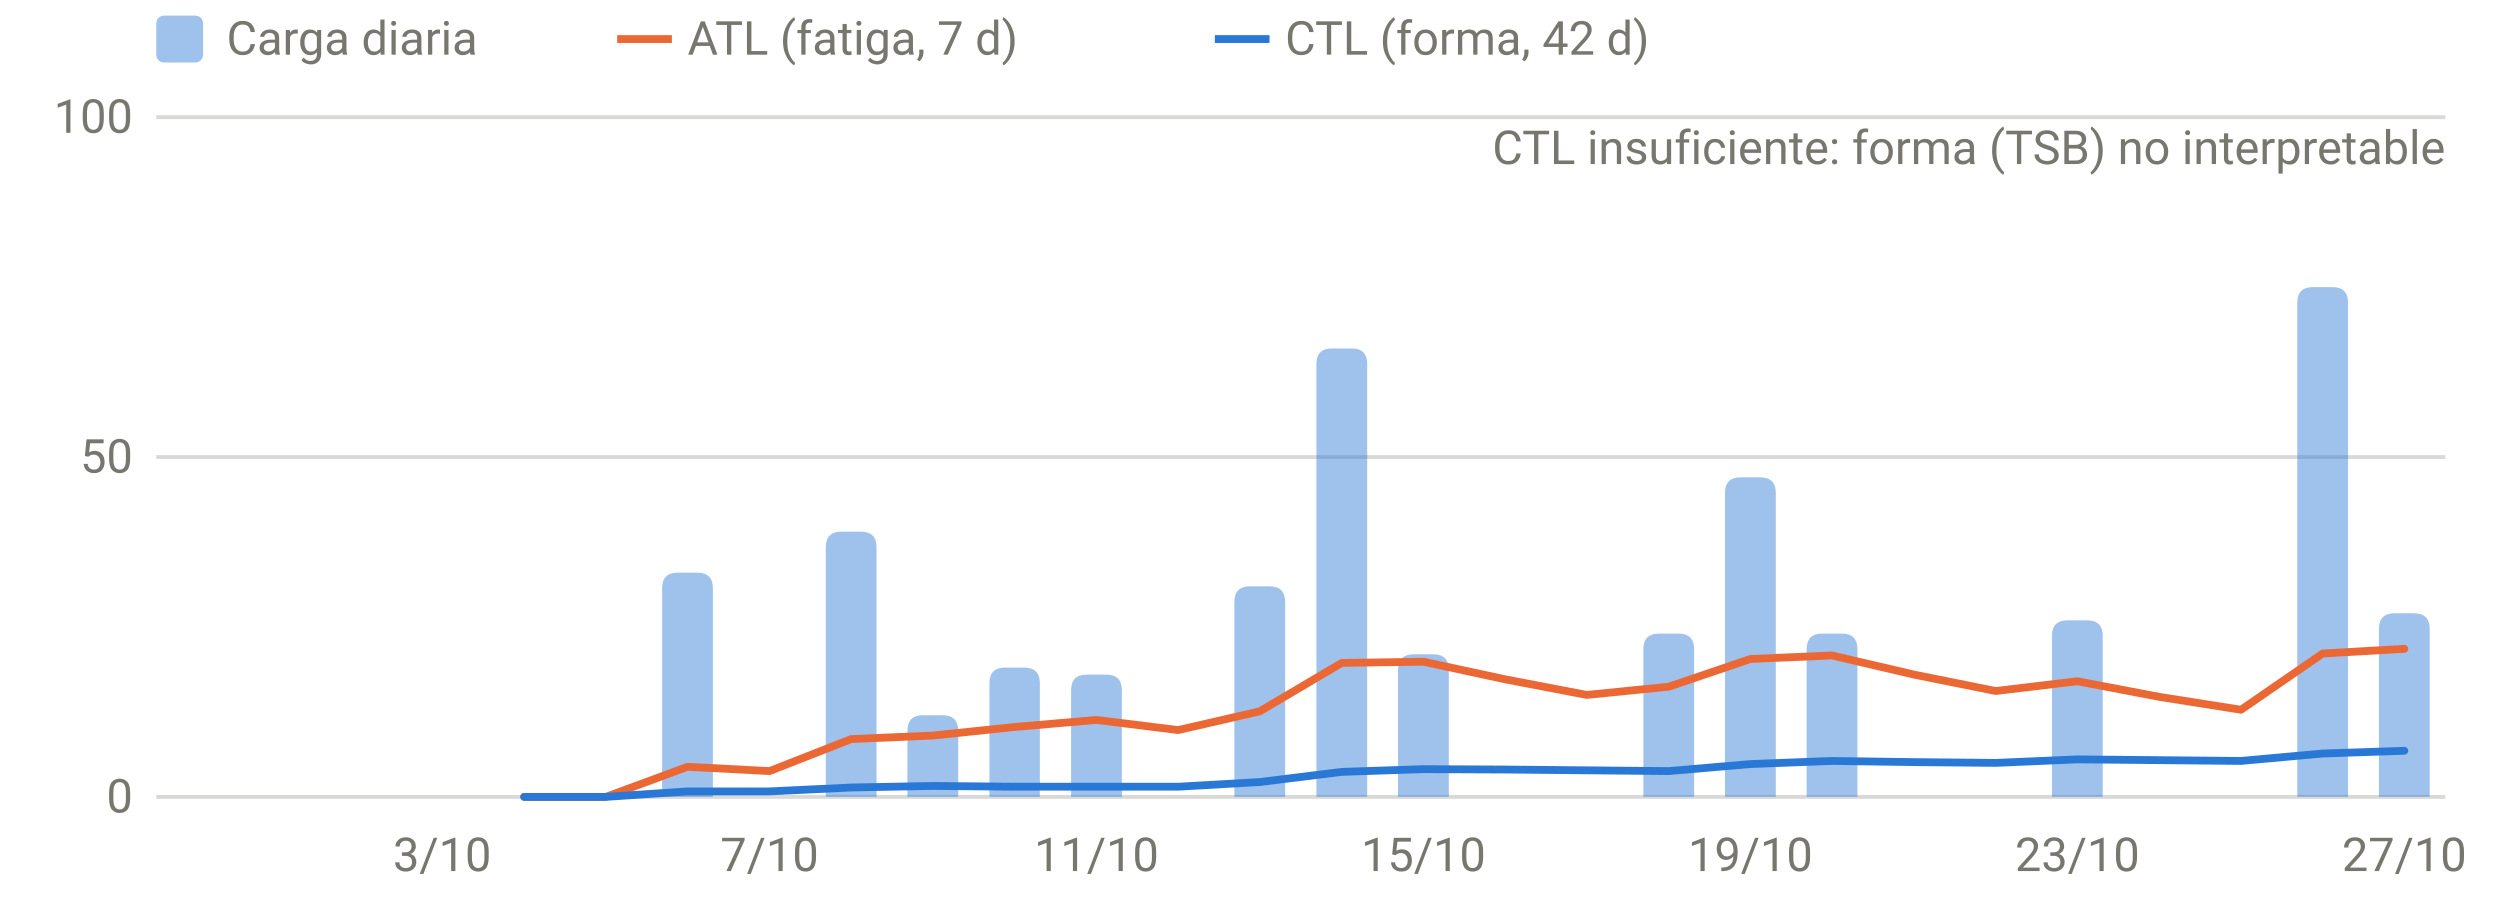
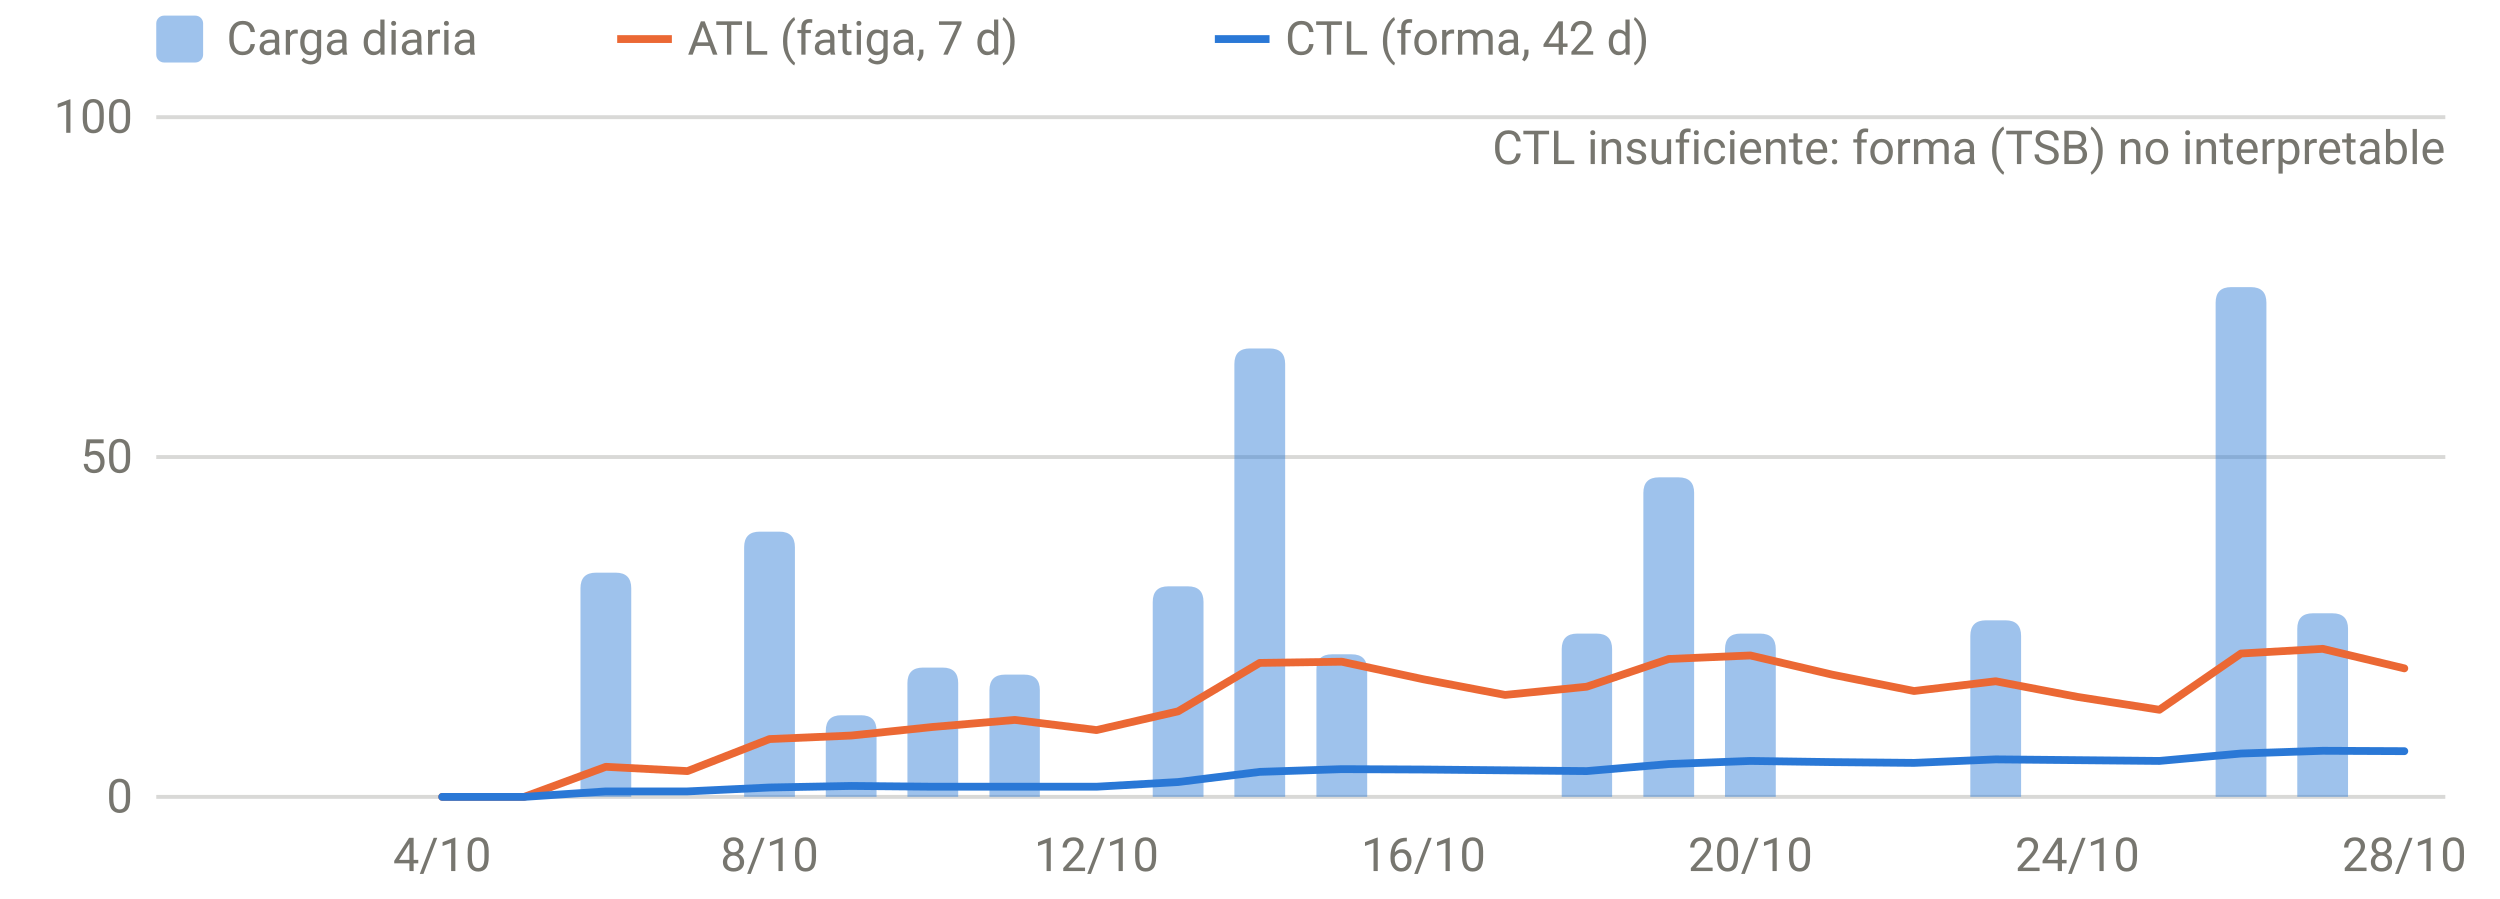
<svg xmlns="http://www.w3.org/2000/svg" viewBox="0 0 640 230" width="640" height="230" role="img" aria-label="Carga diaria, ATL y CTL" font-family="system-ui,-apple-system,Segoe UI,Roboto,sans-serif" font-size="12" fill="#77766f">
  <line x1="40" x2="626" y1="204.0" y2="204.0" stroke="rgba(119,118,111,0.28)" stroke-width="1" />
  <text x="34" y="208.0" text-anchor="end">0</text>
  <line x1="40" x2="626" y1="117.0" y2="117.0" stroke="rgba(119,118,111,0.28)" stroke-width="1" />
  <text x="34" y="121.0" text-anchor="end">50</text>
  <line x1="40" x2="626" y1="30.0" y2="30.0" stroke="rgba(119,118,111,0.28)" stroke-width="1" />
  <text x="34" y="34.0" text-anchor="end">100</text>
-   <text x="113.2" y="223" text-anchor="middle">3/10</text>
-   <text x="197.0" y="223" text-anchor="middle">7/10</text>
-   <text x="280.7" y="223" text-anchor="middle">11/10</text>
-   <text x="364.4" y="223" text-anchor="middle">15/10</text>
-   <text x="448.1" y="223" text-anchor="middle">19/10</text>
-   <text x="531.8" y="223" text-anchor="middle">23/10</text>
-   <text x="615.5" y="223" text-anchor="middle">27/10</text>
-   <path d="M169.5,204.0V150.6Q169.5,146.6 173.5,146.6H178.5Q182.5,146.6 182.5,150.6V204.0Z" fill="rgba(42,120,214,0.45)" />
-   <path d="M211.4,204.0V140.1Q211.4,136.1 215.4,136.1H220.4Q224.4,136.1 224.4,140.1V204.0Z" fill="rgba(42,120,214,0.45)" />
-   <path d="M232.3,204.0V187.1Q232.3,183.1 236.3,183.1H241.3Q245.3,183.1 245.3,187.1V204.0Z" fill="rgba(42,120,214,0.45)" />
-   <path d="M253.3,204.0V174.9Q253.3,170.9 257.3,170.9H262.2Q266.2,170.9 266.2,174.9V204.0Z" fill="rgba(42,120,214,0.45)" />
-   <path d="M274.2,204.0V176.7Q274.2,172.7 278.2,172.7H283.2Q287.2,172.7 287.2,176.7V204.0Z" fill="rgba(42,120,214,0.45)" />
-   <path d="M316.0,204.0V154.1Q316.0,150.1 320.0,150.1H325.0Q329.0,150.1 329.0,154.1V204.0Z" fill="rgba(42,120,214,0.45)" />
-   <path d="M337.0,204.0V93.2Q337.0,89.2 341.0,89.2H346.0Q350.0,89.2 350.0,93.2V204.0Z" fill="rgba(42,120,214,0.45)" />
-   <path d="M357.9,204.0V171.5Q357.9,167.5 361.9,167.5H366.9Q370.9,167.5 370.9,171.5V204.0Z" fill="rgba(42,120,214,0.45)" />
-   <path d="M420.7,204.0V166.2Q420.7,162.2 424.7,162.2H429.7Q433.7,162.2 433.7,166.2V204.0Z" fill="rgba(42,120,214,0.45)" />
-   <path d="M441.6,204.0V126.2Q441.6,122.2 445.6,122.2H450.6Q454.6,122.2 454.6,126.2V204.0Z" fill="rgba(42,120,214,0.45)" />
-   <path d="M462.5,204.0V166.2Q462.5,162.2 466.5,162.2H471.5Q475.5,162.2 475.5,166.2V204.0Z" fill="rgba(42,120,214,0.45)" />
-   <path d="M525.3,204.0V162.8Q525.3,158.8 529.3,158.8H534.3Q538.3,158.8 538.3,162.8V204.0Z" fill="rgba(42,120,214,0.45)" />
-   <path d="M588.1,204.0V77.5Q588.1,73.5 592.1,73.5H597.1Q601.1,73.5 601.1,77.5V204.0Z" fill="rgba(42,120,214,0.45)" />
-   <path d="M609.0,204.0V161.0Q609.0,157.0 613.0,157.0H618.0Q622.0,157.0 622.0,161.0V204.0Z" fill="rgba(42,120,214,0.45)" />
-   <path d="M134.2,204.0 L155.1,204.0 L176.0,196.3 L197.0,197.4 L217.9,189.2 L238.8,188.3 L259.8,186.1 L280.7,184.3 L301.6,186.9 L322.5,182.1 L343.5,169.7 L364.4,169.4 L385.3,173.9 L406.2,177.9 L427.2,175.8 L448.1,168.7 L469.0,167.8 L490.0,172.7 L510.9,176.9 L531.8,174.4 L552.8,178.4 L573.7,181.7 L594.6,167.3 L615.5,166.1" fill="none" stroke="#eb6834" stroke-width="2" stroke-linejoin="round" stroke-linecap="round" />
-   <path d="M134.2,204.0 L155.1,204.0 L176.0,202.6 L197.0,202.6 L217.9,201.6 L238.8,201.2 L259.8,201.4 L280.7,201.4 L301.6,201.4 L322.5,200.2 L343.5,197.6 L364.4,196.9 L385.3,197.0 L406.2,197.2 L427.2,197.4 L448.1,195.6 L469.0,194.8 L490.0,195.1 L510.9,195.3 L531.8,194.4 L552.8,194.6 L573.7,194.8 L594.6,192.9 L615.5,192.2" fill="none" stroke="#2a78d6" stroke-width="2" stroke-linejoin="round" stroke-linecap="round" />
+   <text x="113.2" y="223" text-anchor="middle">4/10</text>
+   <text x="197.0" y="223" text-anchor="middle">8/10</text>
+   <text x="280.7" y="223" text-anchor="middle">12/10</text>
+   <text x="364.4" y="223" text-anchor="middle">16/10</text>
+   <text x="448.1" y="223" text-anchor="middle">20/10</text>
+   <text x="531.8" y="223" text-anchor="middle">24/10</text>
+   <text x="615.5" y="223" text-anchor="middle">28/10</text>
+   <path d="M148.6,204.0V150.6Q148.6,146.6 152.6,146.6H157.6Q161.6,146.6 161.6,150.6V204.0Z" fill="rgba(42,120,214,0.45)" />
+   <path d="M190.5,204.0V140.1Q190.5,136.1 194.5,136.1H199.5Q203.5,136.1 203.5,140.1V204.0Z" fill="rgba(42,120,214,0.45)" />
+   <path d="M211.4,204.0V187.1Q211.4,183.1 215.4,183.1H220.4Q224.4,183.1 224.4,187.1V204.0Z" fill="rgba(42,120,214,0.45)" />
+   <path d="M232.3,204.0V174.9Q232.3,170.9 236.3,170.9H241.3Q245.3,170.9 245.3,174.9V204.0Z" fill="rgba(42,120,214,0.45)" />
+   <path d="M253.3,204.0V176.7Q253.3,172.7 257.3,172.7H262.2Q266.2,172.7 266.2,176.7V204.0Z" fill="rgba(42,120,214,0.45)" />
+   <path d="M295.1,204.0V154.1Q295.1,150.1 299.1,150.1H304.1Q308.1,150.1 308.1,154.1V204.0Z" fill="rgba(42,120,214,0.45)" />
+   <path d="M316.0,204.0V93.2Q316.0,89.2 320.0,89.2H325.0Q329.0,89.2 329.0,93.2V204.0Z" fill="rgba(42,120,214,0.45)" />
+   <path d="M337.0,204.0V171.5Q337.0,167.5 341.0,167.5H346.0Q350.0,167.5 350.0,171.5V204.0Z" fill="rgba(42,120,214,0.45)" />
+   <path d="M399.8,204.0V166.2Q399.8,162.2 403.8,162.2H408.7Q412.7,162.2 412.7,166.2V204.0Z" fill="rgba(42,120,214,0.45)" />
+   <path d="M420.7,204.0V126.2Q420.7,122.2 424.7,122.2H429.7Q433.7,122.2 433.7,126.2V204.0Z" fill="rgba(42,120,214,0.45)" />
+   <path d="M441.6,204.0V166.2Q441.6,162.2 445.6,162.2H450.6Q454.6,162.2 454.6,166.2V204.0Z" fill="rgba(42,120,214,0.45)" />
+   <path d="M504.4,204.0V162.8Q504.4,158.8 508.4,158.8H513.4Q517.4,158.8 517.4,162.8V204.0Z" fill="rgba(42,120,214,0.45)" />
+   <path d="M567.2,204.0V77.5Q567.2,73.5 571.2,73.5H576.2Q580.2,73.5 580.2,77.5V204.0Z" fill="rgba(42,120,214,0.45)" />
+   <path d="M588.1,204.0V161.0Q588.1,157.0 592.1,157.0H597.1Q601.1,157.0 601.1,161.0V204.0Z" fill="rgba(42,120,214,0.45)" />
+   <path d="M113.2,204.0 L134.2,204.0 L155.1,196.3 L176.0,197.4 L197.0,189.2 L217.9,188.3 L238.8,186.1 L259.8,184.3 L280.7,186.9 L301.6,182.1 L322.5,169.7 L343.5,169.4 L364.4,173.9 L385.3,177.9 L406.2,175.8 L427.2,168.7 L448.1,167.8 L469.0,172.7 L490.0,176.9 L510.9,174.4 L531.8,178.4 L552.8,181.7 L573.7,167.3 L594.6,166.1 L615.5,171.1" fill="none" stroke="#eb6834" stroke-width="2" stroke-linejoin="round" stroke-linecap="round" />
+   <path d="M113.2,204.0 L134.2,204.0 L155.1,202.6 L176.0,202.6 L197.0,201.6 L217.9,201.2 L238.8,201.4 L259.8,201.4 L280.7,201.4 L301.6,200.2 L322.5,197.6 L343.5,196.9 L364.4,197.0 L385.3,197.2 L406.2,197.4 L427.2,195.6 L448.1,194.8 L469.0,195.1 L490.0,195.3 L510.9,194.4 L531.8,194.6 L552.8,194.8 L573.7,192.9 L594.6,192.2 L615.5,192.3" fill="none" stroke="#2a78d6" stroke-width="2" stroke-linejoin="round" stroke-linecap="round" />
  <text x="626" y="42" text-anchor="end">CTL insuficiente: forma (TSB) no interpretable</text>
  <rect x="40" y="4" width="12" height="12" rx="2" fill="rgba(42,120,214,0.45)" />
  <text x="58" y="14">Carga diaria</text>
  <line x1="158" x2="172" y1="10" y2="10" stroke="#eb6834" stroke-width="2" />
  <text x="176" y="14">ATL (fatiga, 7 d)</text>
  <line x1="311" x2="325" y1="10" y2="10" stroke="#2a78d6" stroke-width="2" />
  <text x="329" y="14">CTL (forma, 42 d)</text>
</svg>
